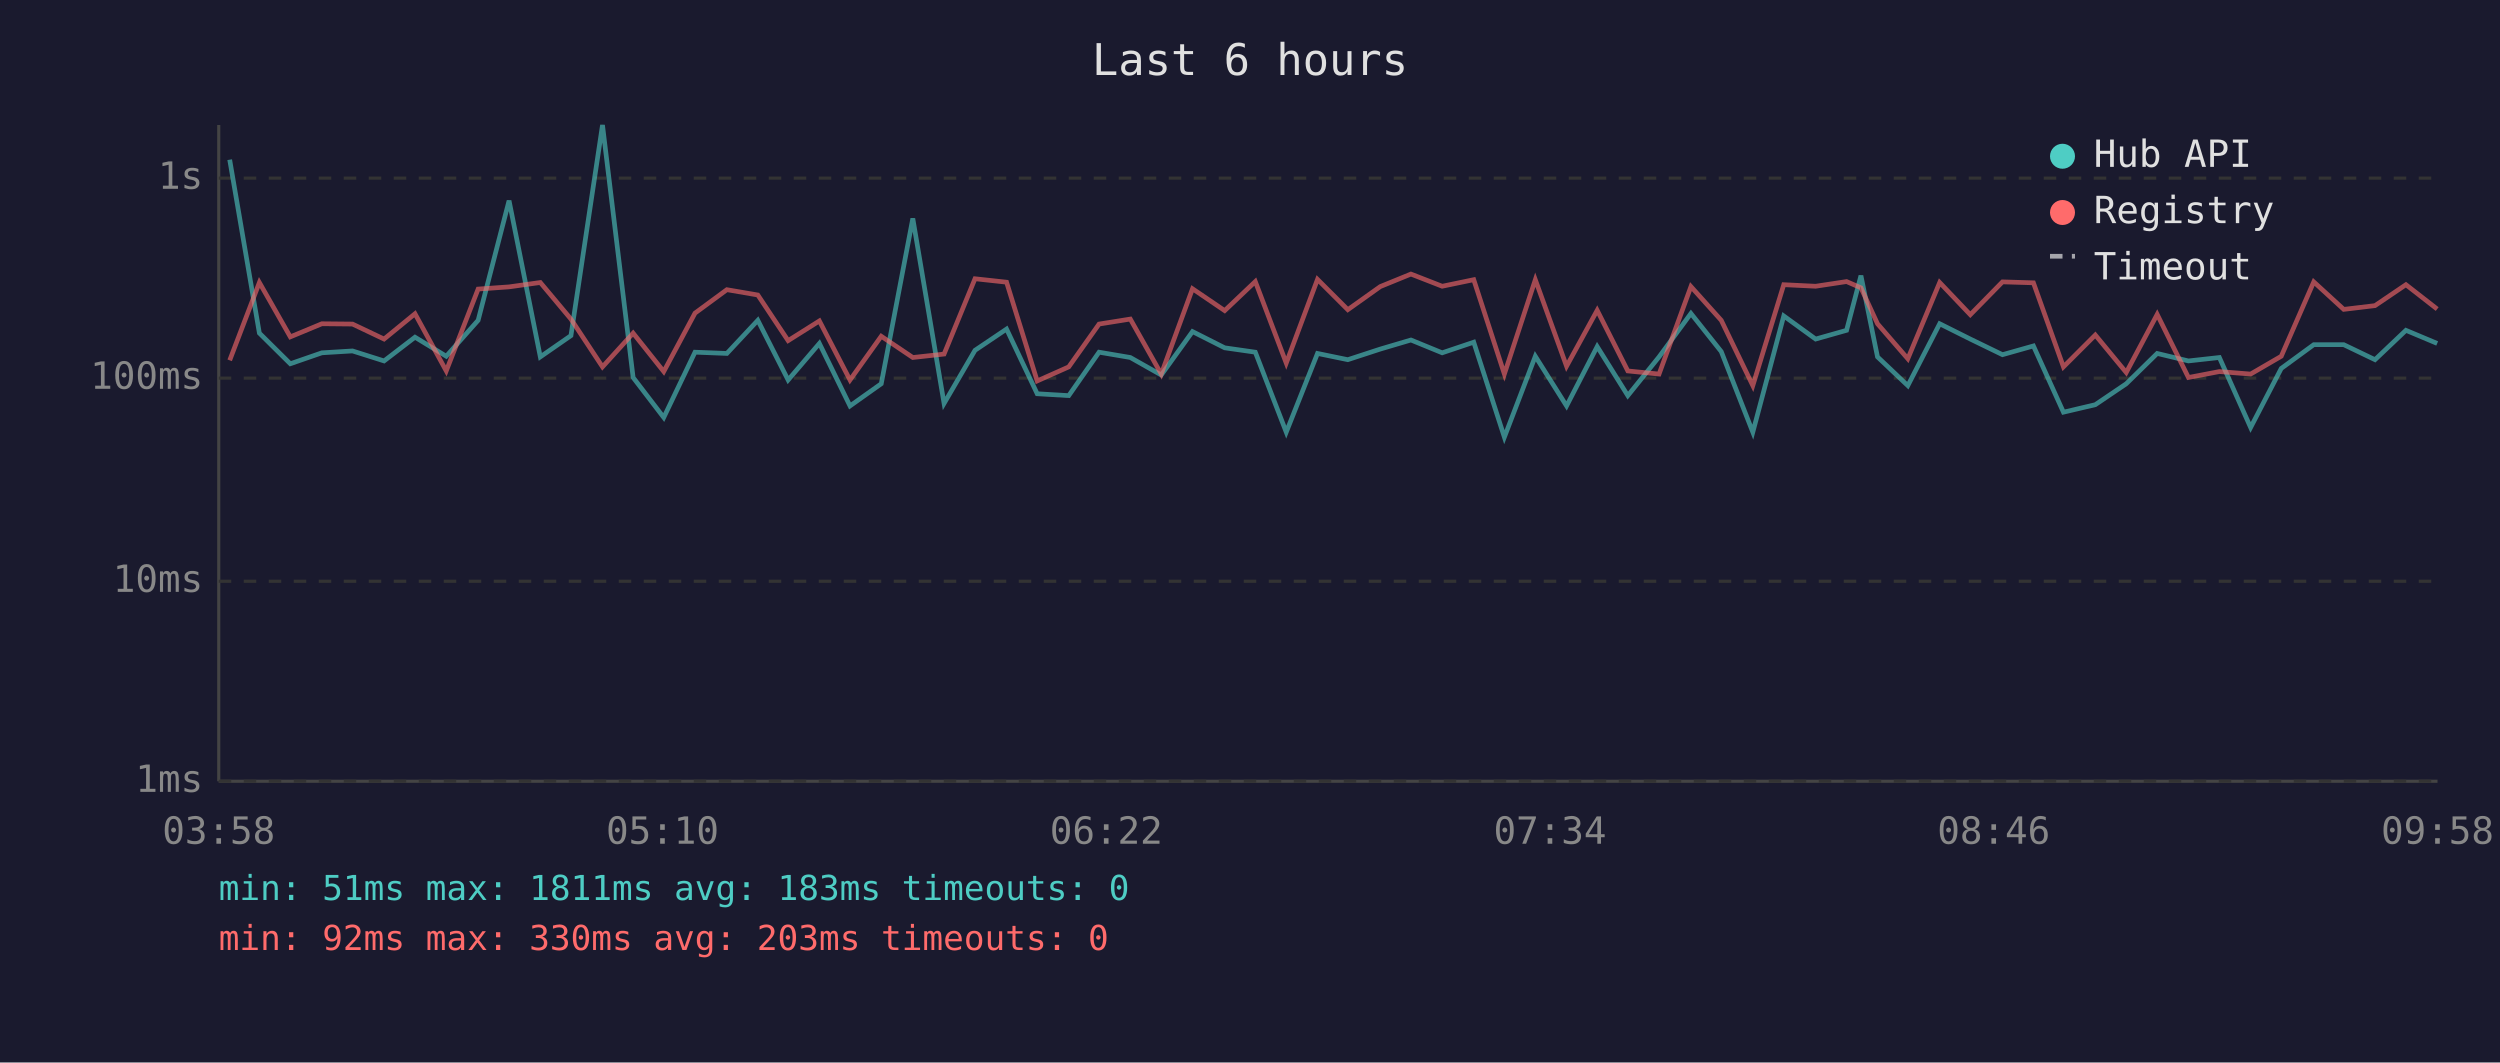
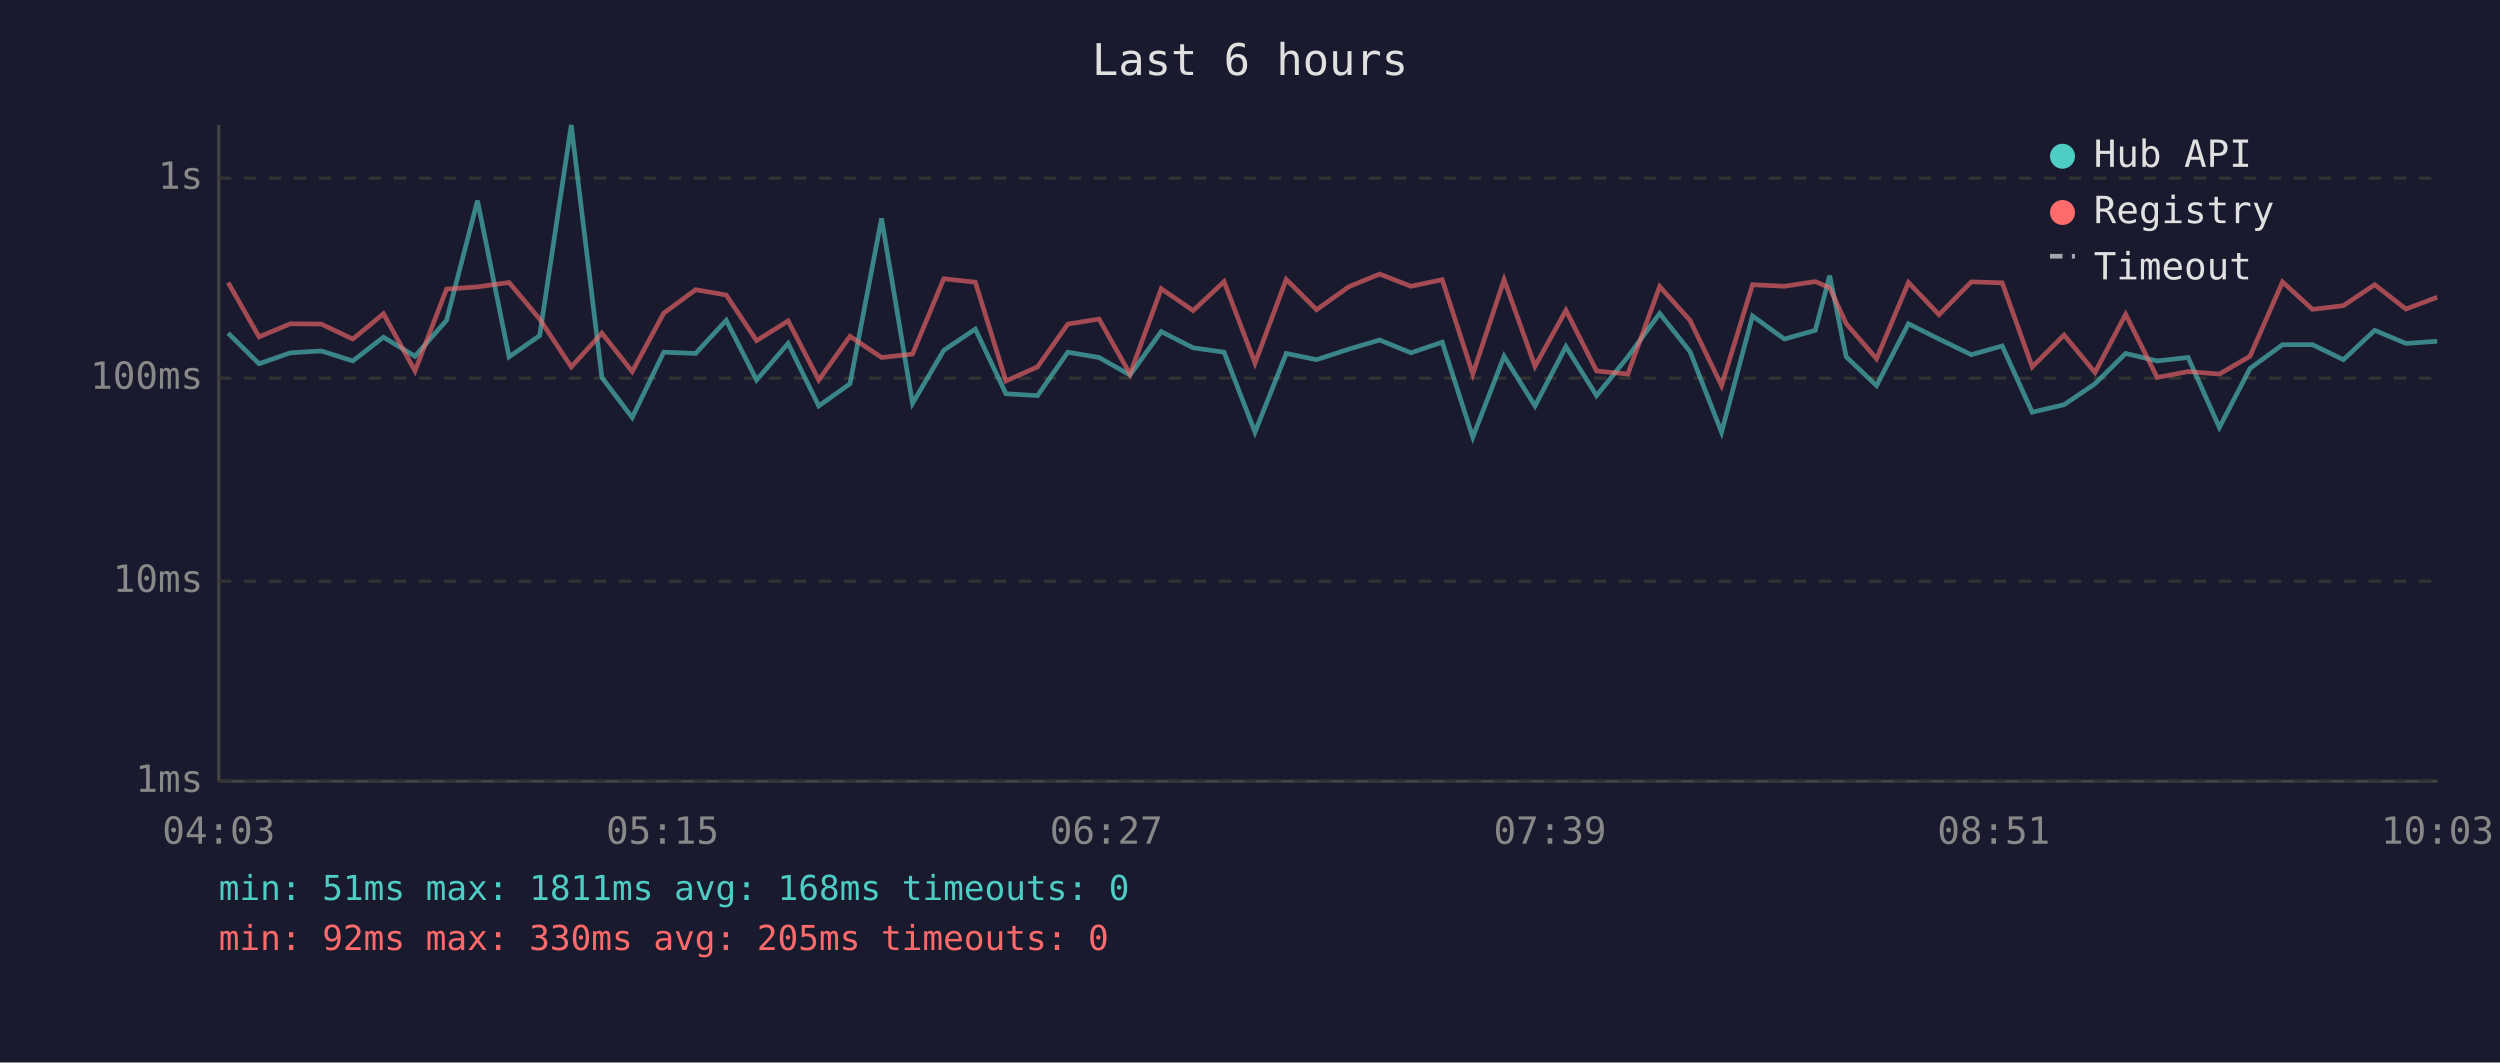
<svg xmlns="http://www.w3.org/2000/svg" viewBox="0 0 800 340" font-family="monospace" font-size="12">
  <rect width="800" height="340" fill="#1a1a2e" />
  <text x="400" y="24" fill="#e0e0e0" font-size="14" text-anchor="middle">Last 6 hours</text>
  <line x1="70" y1="40" x2="70" y2="250" stroke="#444" stroke-width="1" />
  <line x1="70" y1="250" x2="780" y2="250" stroke="#444" stroke-width="1" />
  <line x1="70" y1="250" x2="780" y2="250" stroke="#333" stroke-width="1" stroke-dasharray="4" />
  <text x="65" y="250" fill="#888" text-anchor="end" dominant-baseline="middle">1ms</text>
  <line x1="70" y1="186" x2="780" y2="186" stroke="#333" stroke-width="1" stroke-dasharray="4" />
  <text x="65" y="186" fill="#888" text-anchor="end" dominant-baseline="middle">10ms</text>
  <line x1="70" y1="121" x2="780" y2="121" stroke="#333" stroke-width="1" stroke-dasharray="4" />
  <text x="65" y="121" fill="#888" text-anchor="end" dominant-baseline="middle">100ms</text>
  <line x1="70" y1="57" x2="780" y2="57" stroke="#333" stroke-width="1" stroke-dasharray="4" />
  <text x="65" y="57" fill="#888" text-anchor="end" dominant-baseline="middle">1s</text>
-   <text x="70" y="270" fill="#888" text-anchor="middle">03:58</text>
-   <text x="212" y="270" fill="#888" text-anchor="middle">05:10</text>
-   <text x="354" y="270" fill="#888" text-anchor="middle">06:22</text>
-   <text x="496" y="270" fill="#888" text-anchor="middle">07:34</text>
-   <text x="638" y="270" fill="#888" text-anchor="middle">08:46</text>
-   <text x="780" y="270" fill="#888" text-anchor="middle">09:58</text>
-   <polyline points="73.5,51.1 83.0,106.6 92.9,116.4 103.0,112.9 112.8,112.3 122.9,115.5 132.8,107.9 142.8,114.0 153.0,102.5 162.9,64.2 172.9,114.2 182.7,107.4 192.8,40.0 202.6,120.8 212.4,133.6 222.4,112.7 232.6,113.1 242.5,102.5 252.2,121.6 262.2,109.9 272.0,129.9 282.0,122.8 292.1,69.9 302.1,129.1 312.0,112.1 322.1,105.3 331.9,126.0 342.0,126.6 351.7,112.7 361.7,114.4 371.6,120.0 381.6,106.1 391.9,111.3 401.7,112.7 411.6,138.3 421.6,113.1 431.3,115.1 441.7,111.7 451.5,108.8 461.5,112.9 471.6,109.5 481.4,139.9 491.3,114.0 501.3,129.9 511.1,110.9 520.9,126.6 530.9,114.2 541.1,100.3 550.8,112.5 560.9,138.3 570.8,101.1 581.0,108.5 590.9,105.7 595.5,88.2 600.8,114.2 610.5,123.4 620.7,103.6 630.5,108.5 640.8,113.5 650.7,110.7 660.3,131.9 670.5,129.5 680.4,122.8 690.3,113.1 700.3,115.5 710.2,114.4 720.2,136.8 730.0,117.9 740.4,110.3 750.0,110.3 760.0,115.1 769.9,105.7 779.9,109.9" fill="none" stroke="#4ecdc4" stroke-width="1.5" opacity="0.6" />
-   <polyline points="73.5,115.3 83.0,90.4 92.9,107.8 103.0,103.6 112.8,103.7 122.9,108.5 132.8,100.4 142.8,118.7 153.0,92.5 162.9,91.8 172.9,90.4 182.7,102.1 192.8,117.4 202.6,106.6 212.4,118.9 222.4,100.2 232.6,92.7 242.5,94.4 252.2,109.0 262.2,102.7 272.0,121.6 282.0,107.6 292.1,114.4 302.1,113.3 312.0,89.2 322.1,90.3 331.9,121.9 342.0,117.4 351.7,103.7 361.7,102.1 371.6,119.7 381.6,92.4 391.9,99.4 401.7,90.1 411.6,116.2 421.6,89.4 431.3,99.1 441.7,91.7 451.5,87.7 461.5,91.6 471.6,89.5 481.4,119.7 491.3,89.5 501.3,117.2 511.1,99.3 520.9,118.7 530.9,119.7 541.1,91.7 550.8,102.5 560.9,123.4 570.8,91.1 581.0,91.6 590.9,90.1 595.5,92.1 600.8,103.6 610.5,114.8 620.7,90.4 630.5,100.7 640.8,90.2 650.7,90.5 660.3,117.4 670.5,107.2 680.4,119.2 690.3,100.6 700.3,120.8 710.2,118.9 720.2,119.7 730.0,114.0 740.4,90.2 750.0,99.0 760.0,97.8 769.9,91.1 779.9,98.9" fill="none" stroke="#ff6b6b" stroke-width="1.5" opacity="0.6" />
+   <text x="70" y="270" fill="#888" text-anchor="middle">04:03</text>
+   <text x="212" y="270" fill="#888" text-anchor="middle">05:15</text>
+   <text x="354" y="270" fill="#888" text-anchor="middle">06:27</text>
+   <text x="496" y="270" fill="#888" text-anchor="middle">07:39</text>
+   <text x="638" y="270" fill="#888" text-anchor="middle">08:51</text>
+   <text x="780" y="270" fill="#888" text-anchor="middle">10:03</text>
+   <polyline points="73.0,106.6 82.9,116.4 92.9,112.9 102.8,112.3 112.9,115.5 122.7,107.9 132.8,114.0 142.9,102.5 152.8,64.2 162.9,114.2 172.7,107.4 182.8,40.0 192.6,120.8 202.3,133.6 212.4,112.7 222.6,113.1 232.4,102.5 242.1,121.6 252.2,109.9 262.0,129.9 272.0,122.8 282.1,69.9 292.0,129.1 302.0,112.1 312.1,105.3 321.9,126.0 332.0,126.6 341.7,112.7 351.7,114.4 361.6,120.0 371.6,106.1 381.8,111.3 391.7,112.7 401.6,138.3 411.6,113.1 421.3,115.1 431.7,111.7 441.5,108.8 451.5,112.9 461.5,109.5 471.3,139.9 481.3,114.0 491.2,129.9 501.1,110.9 510.9,126.6 520.9,114.2 531.1,100.3 540.8,112.5 550.9,138.3 560.8,101.1 571.0,108.5 580.9,105.7 585.5,88.2 590.8,114.2 600.5,123.4 610.7,103.6 620.5,108.5 630.8,113.5 640.7,110.7 650.3,131.9 660.5,129.5 670.4,122.8 680.2,113.1 690.3,115.5 700.2,114.4 710.2,136.8 720.0,117.9 730.4,110.3 740.0,110.3 749.9,115.1 759.9,105.7 769.9,109.9 779.9,109.2" fill="none" stroke="#4ecdc4" stroke-width="1.5" opacity="0.6" />
+   <polyline points="73.0,90.4 82.9,107.8 92.9,103.6 102.8,103.7 112.9,108.5 122.7,100.4 132.8,118.7 142.9,92.5 152.8,91.8 162.9,90.4 172.7,102.1 182.8,117.4 192.6,106.6 202.3,118.9 212.4,100.2 222.6,92.7 232.4,94.4 242.1,109.0 252.2,102.7 262.0,121.6 272.0,107.6 282.1,114.4 292.0,113.3 302.0,89.2 312.1,90.3 321.9,121.9 332.0,117.4 341.7,103.7 351.7,102.1 361.6,119.7 371.6,92.4 381.8,99.4 391.7,90.1 401.6,116.2 411.6,89.4 421.3,99.1 431.7,91.7 441.5,87.7 451.5,91.6 461.5,89.5 471.3,119.7 481.3,89.5 491.2,117.2 501.1,99.3 510.9,118.7 520.9,119.7 531.1,91.7 540.8,102.5 550.9,123.4 560.8,91.1 571.0,91.6 580.9,90.1 585.5,92.1 590.8,103.6 600.5,114.8 610.7,90.4 620.5,100.7 630.8,90.2 640.7,90.5 650.3,117.4 660.5,107.2 670.4,119.2 680.2,100.6 690.3,120.8 700.2,118.9 710.2,119.7 720.0,114.0 730.4,90.2 740.0,99.0 749.9,97.8 759.9,91.1 769.9,98.9 779.9,95.1" fill="none" stroke="#ff6b6b" stroke-width="1.5" opacity="0.6" />
  <circle cx="660" cy="50" r="4" fill="#4ecdc4" />
  <text x="670" y="50" fill="#e0e0e0" dominant-baseline="middle">Hub API</text>
  <circle cx="660" cy="68" r="4" fill="#ff6b6b" />
  <text x="670" y="68" fill="#e0e0e0" dominant-baseline="middle">Registry</text>
  <line x1="656" y1="82" x2="664" y2="82" stroke="#e0e0e0" stroke-width="1.5" stroke-dasharray="4,3" opacity="0.7" />
  <text x="670" y="86" fill="#e0e0e0" dominant-baseline="middle">Timeout</text>
-   <text x="70" y="288" fill="#4ecdc4" font-size="11">min: 51ms  max: 1811ms  avg: 183ms  timeouts: 0</text>
-   <text x="70" y="304" fill="#ff6b6b" font-size="11">min: 92ms  max: 330ms  avg: 203ms  timeouts: 0</text>
+   <text x="70" y="288" fill="#4ecdc4" font-size="11">min: 51ms  max: 1811ms  avg: 168ms  timeouts: 0</text>
+   <text x="70" y="304" fill="#ff6b6b" font-size="11">min: 92ms  max: 330ms  avg: 205ms  timeouts: 0</text>
</svg>
